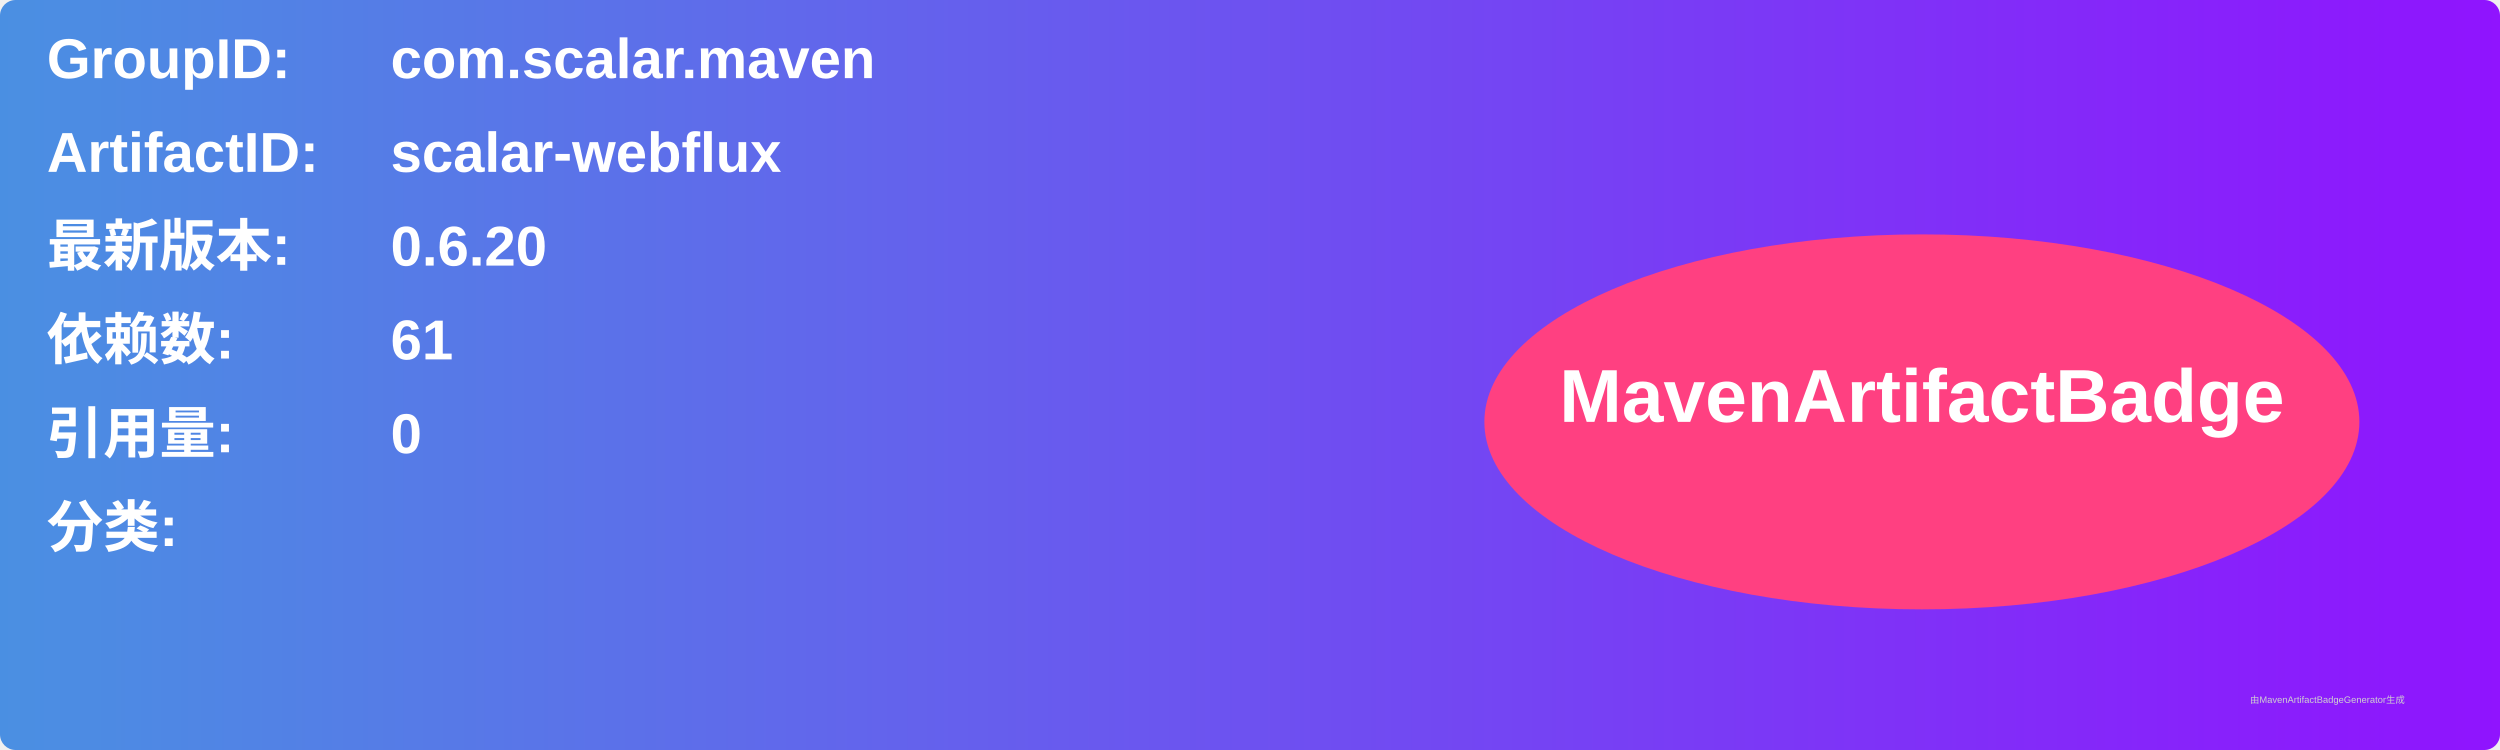
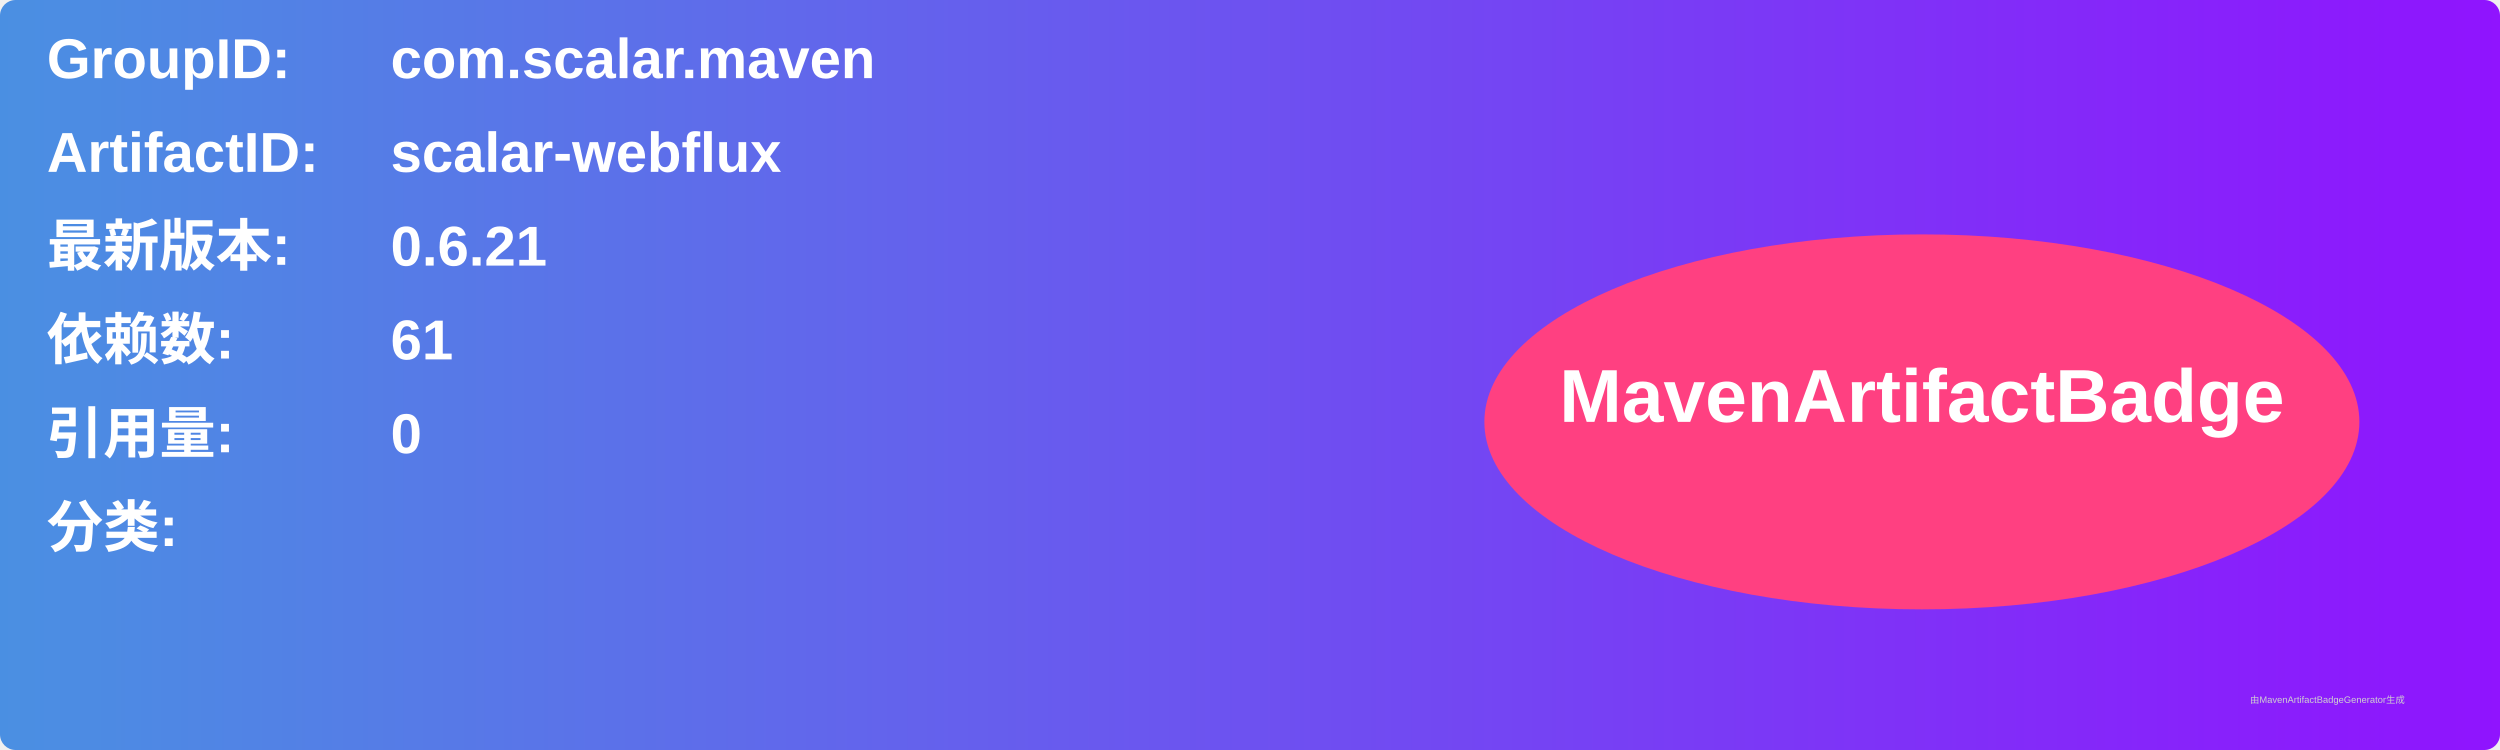
<svg xmlns="http://www.w3.org/2000/svg" width="800" height="240" viewBox="0 0 800 240">
  <linearGradient id="grad" x1="0%" y1="0%" x2="100%" y2="0%">
    <stop offset="0%" stop-color="#4a90e2" />
    <stop offset="100%" stop-color="#9013fe" />
  </linearGradient>
  <rect width="100%" height="100%" rx="5" ry="5" fill="url(#grad)" />
  <g transform="translate(15, 15)">
    <text x="0" y="10" font-family="Arial" font-size="18" fill="white" font-weight="bold" width="260">GroupID:</text>
    <text x="110" y="10" font-family="Arial" font-size="18" fill="white" font-weight="bold" width="460">com.scalar.maven</text>
    <text x="0" y="40" font-family="Arial" font-size="18" fill="white" font-weight="bold" width="260">ArtifactID:</text>
    <text x="110" y="40" font-family="Arial" font-size="18" fill="white" font-weight="bold" width="460">scalar-webflux</text>
    <text x="0" y="70" font-family="Arial" font-size="18" fill="white" font-weight="bold">最新版本:</text>
    <text x="110" y="70" font-family="Arial" font-size="18" fill="white" font-weight="bold">
-       <tspan font-weight="bold">0.6.20</tspan>
+       <tspan font-weight="bold">0.6.21</tspan>
    </text>
    <text x="0" y="100" font-family="Arial" font-size="18" fill="white" font-weight="bold">依赖数: </text>
    <text x="110" y="100" font-family="Arial" font-size="18" fill="white">
      <tspan font-weight="bold">61</tspan>
    </text>
    <text x="0" y="130" font-family="Arial" font-size="18" fill="white" font-weight="bold">引用量: </text>
    <text x="110" y="130" font-family="Arial" font-size="18" fill="white">
      <tspan font-weight="bold">0</tspan>
    </text>
    <text x="0" y="160" font-family="Arial" font-size="18" fill="white" font-weight="bold">分类:</text>
    <text x="10" y="190" font-family="Arial" font-size="10" fill="white">
      <tspan font-weight="bold" />
    </text>
    <ellipse cx="600" cy="120" rx="140" ry="60" fill="#ff4081" />
    <text x="600" y="120" text-anchor="middle" font-family="Arial" font-size="24" fill="white" font-weight="bold">MavenArtifactBadge</text>
  </g>
  <text x="720" y="225" font-family="Arial" font-size="3" fill="#d0d0d0">由MavenArtifactBadgeGenerator生成</text>
</svg>
